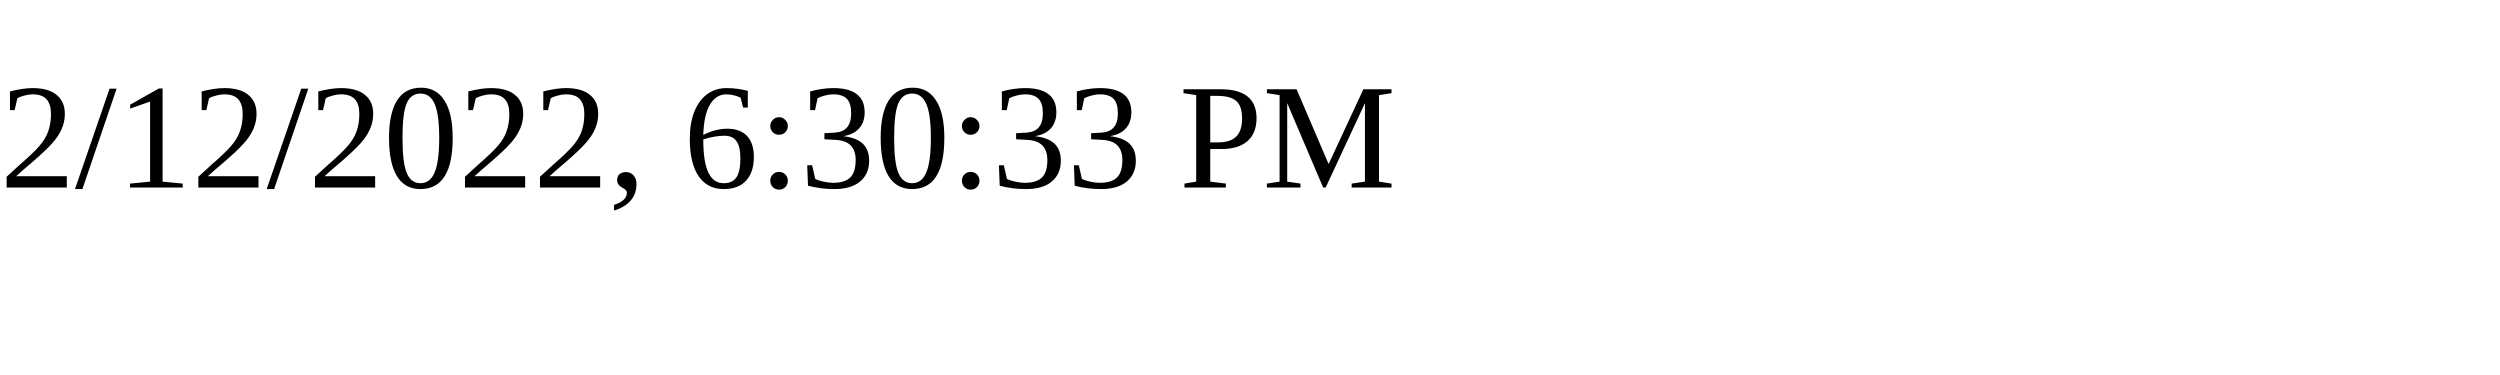
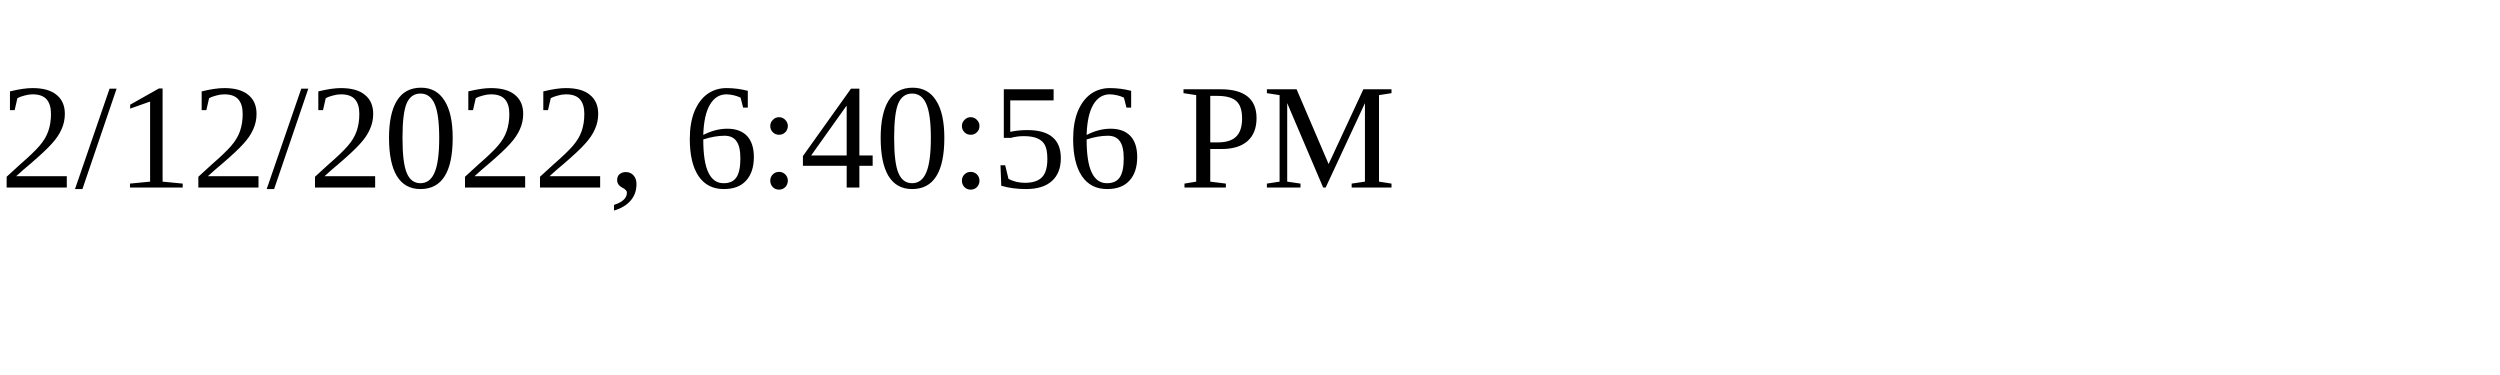
<svg xmlns="http://www.w3.org/2000/svg" height="30" width="200">
-   <text x="0" y="15">2/12/2022, 6:30:33 PM</text>
+   <text x="0" y="15">2/12/2022, 6:40:56 PM</text>
</svg>
